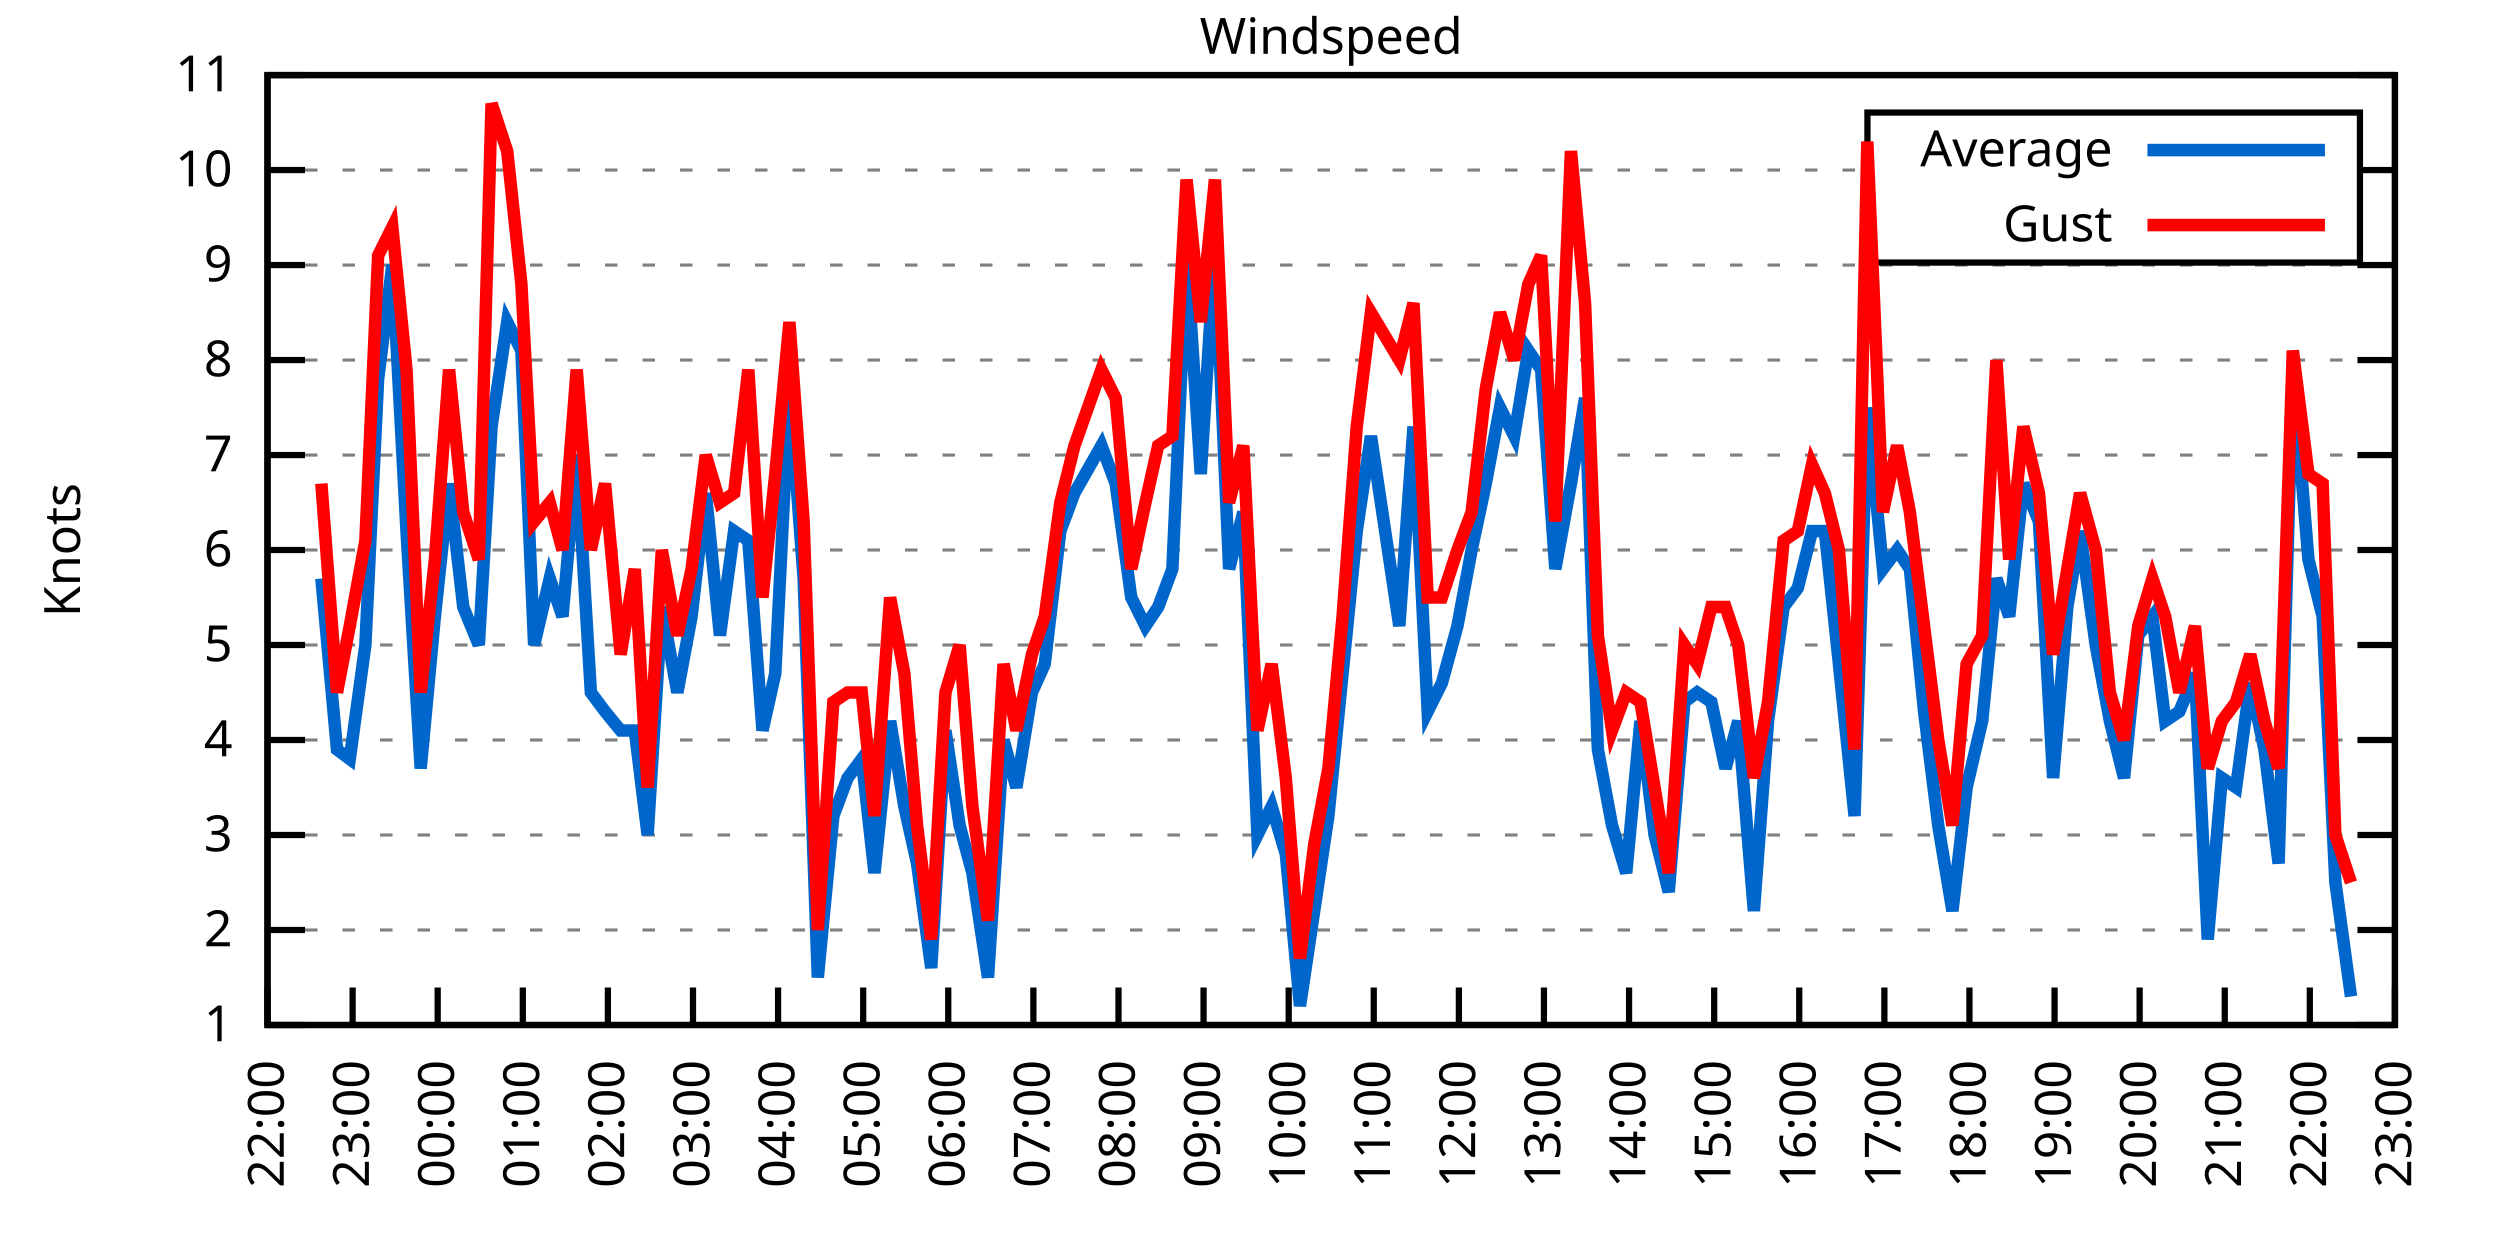
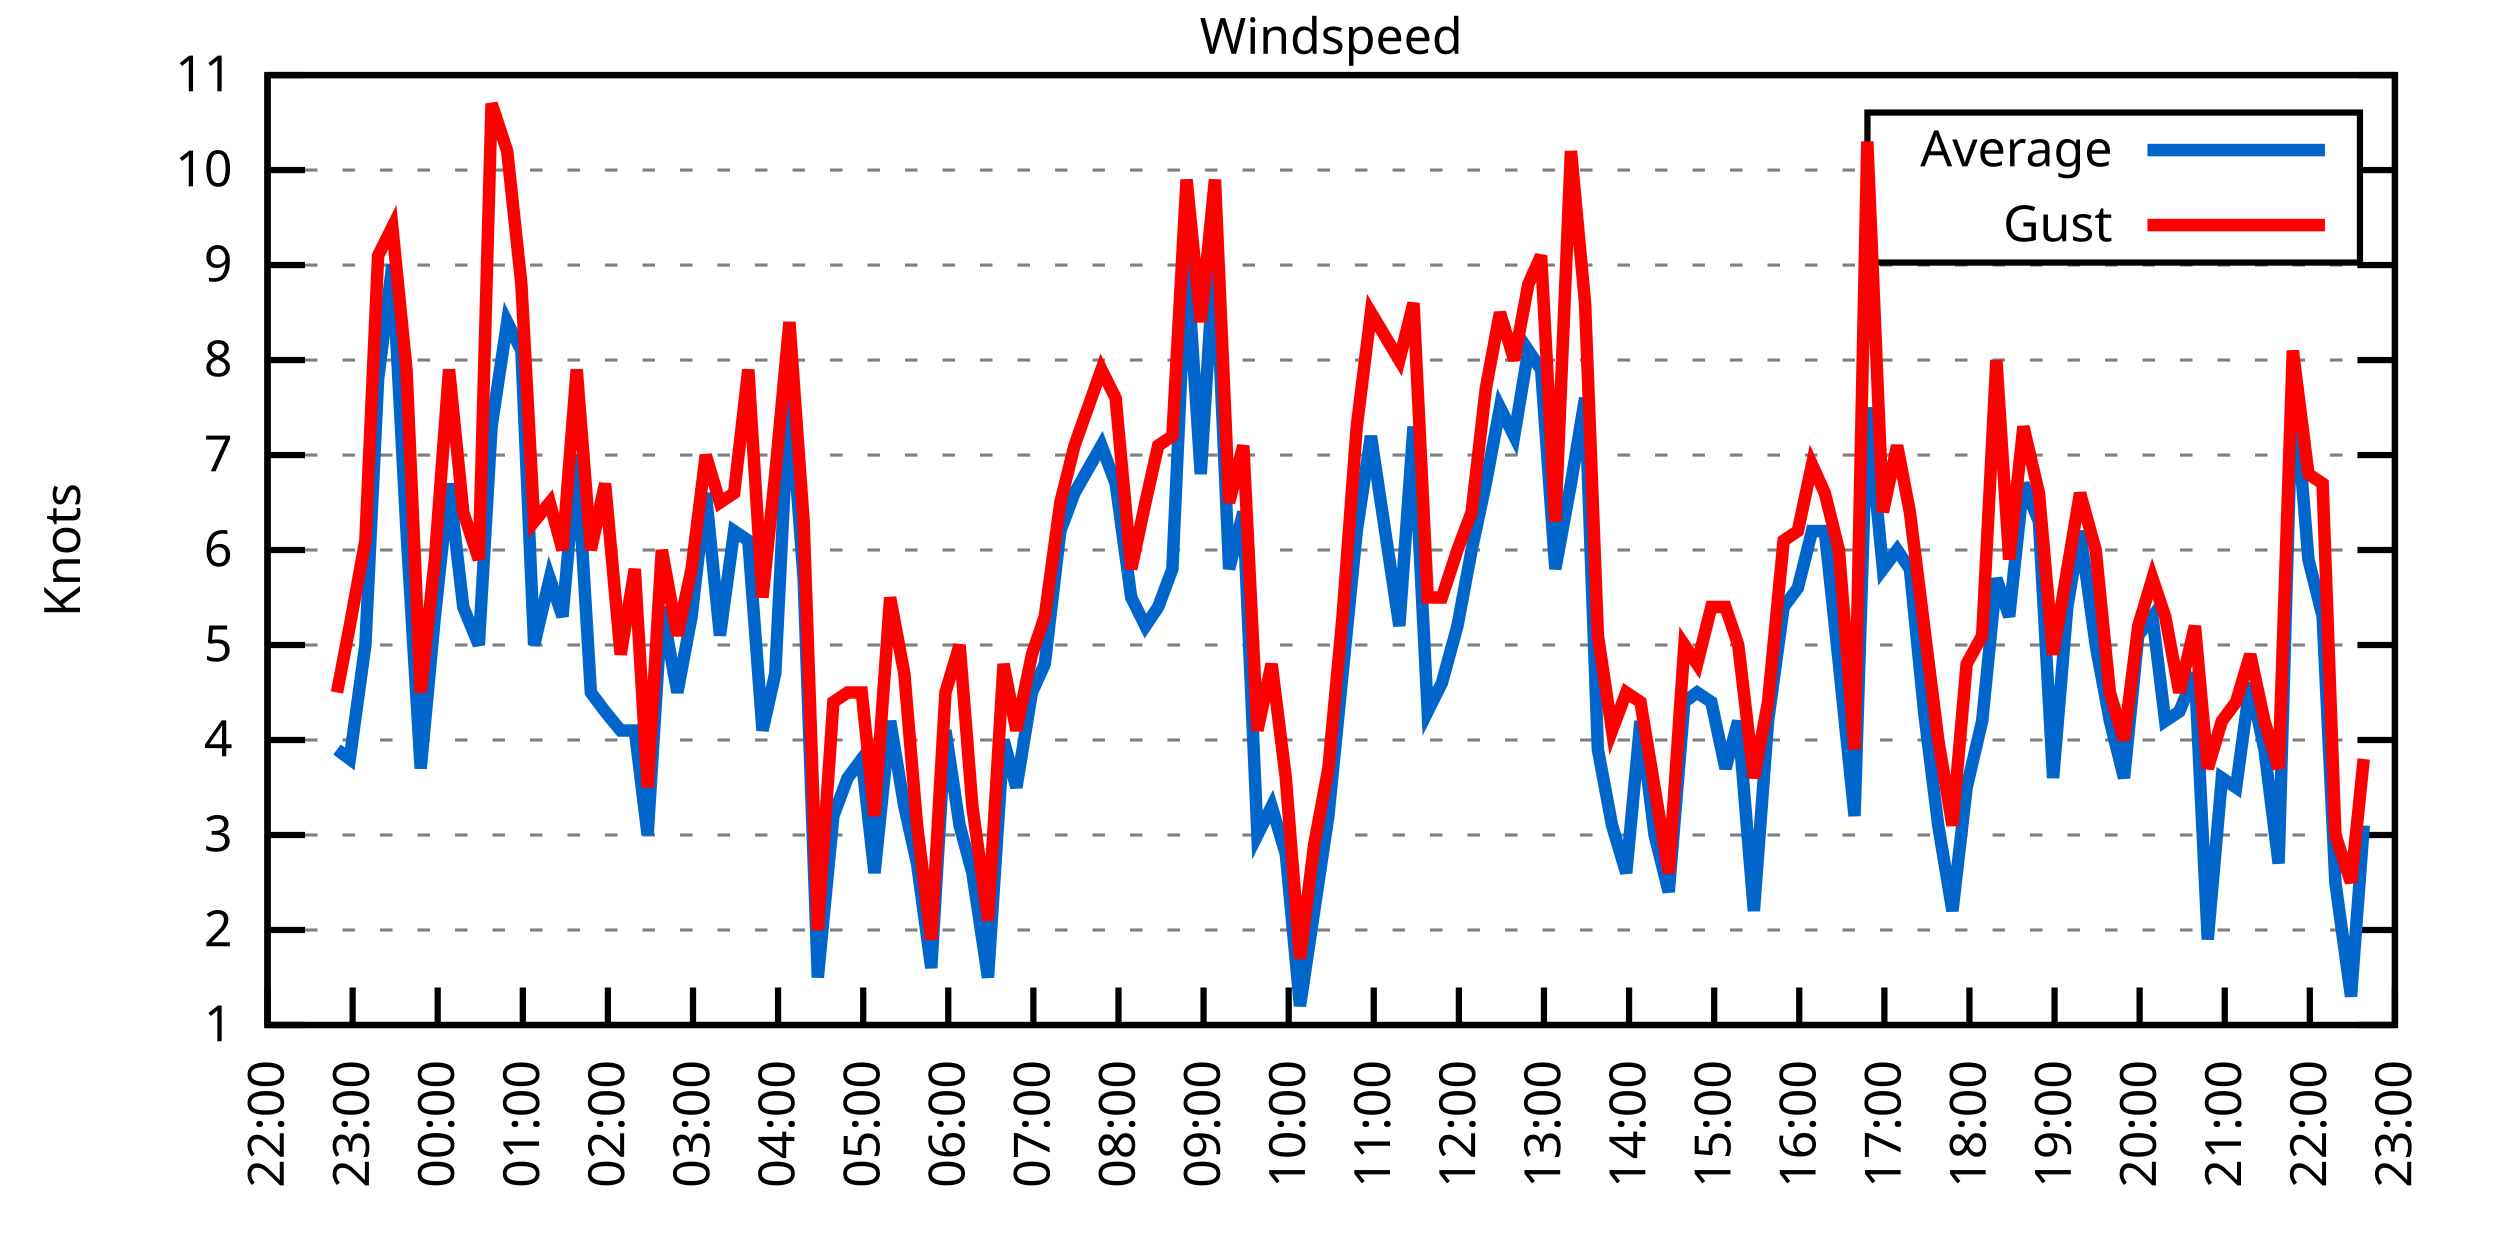
<svg xmlns="http://www.w3.org/2000/svg" xmlns:xlink="http://www.w3.org/1999/xlink" width="400" height="200" viewBox="0 0 400 200">
  <g id="gnuplot_canvas">
    <rect x="0" y="0" width="400" height="200" fill="none" />
    <defs>
      <circle id="gpDot" r="0.5" stroke-width="0.5" stroke="currentColor" />
      <path id="gpPt0" stroke-width="0.333" stroke="currentColor" d="M-1,0 h2 M0,-1 v2" />
      <path id="gpPt1" stroke-width="0.333" stroke="currentColor" d="M-1,-1 L1,1 M1,-1 L-1,1" />
      <path id="gpPt2" stroke-width="0.333" stroke="currentColor" d="M-1,0 L1,0 M0,-1 L0,1 M-1,-1 L1,1 M-1,1 L1,-1" />
      <rect id="gpPt3" stroke-width="0.333" stroke="currentColor" x="-1" y="-1" width="2" height="2" />
      <rect id="gpPt4" stroke-width="0.333" stroke="currentColor" fill="currentColor" x="-1" y="-1" width="2" height="2" />
      <circle id="gpPt5" stroke-width="0.333" stroke="currentColor" cx="0" cy="0" r="1" />
      <use xlink:href="#gpPt5" id="gpPt6" fill="currentColor" stroke="none" />
      <path id="gpPt7" stroke-width="0.333" stroke="currentColor" d="M0,-1.33 L-1.33,0.67 L1.33,0.67 z" />
      <use xlink:href="#gpPt7" id="gpPt8" fill="currentColor" stroke="none" />
      <use xlink:href="#gpPt7" id="gpPt9" stroke="currentColor" transform="rotate(180)" />
      <use xlink:href="#gpPt9" id="gpPt10" fill="currentColor" stroke="none" />
      <use xlink:href="#gpPt3" id="gpPt11" stroke="currentColor" transform="rotate(45)" />
      <use xlink:href="#gpPt11" id="gpPt12" fill="currentColor" stroke="none" />
      <path id="gpPt13" stroke-width="0.333" stroke="currentColor" d="M0,1.330 L1.265,0.411 L0.782,-1.067 L-0.782,-1.076 L-1.265,0.411 z" />
      <use xlink:href="#gpPt13" id="gpPt14" fill="currentColor" stroke="none" />
      <filter id="textbox" filterUnits="objectBoundingBox" x="0" y="0" height="1" width="1">
        <feFlood flood-color="white" flood-opacity="1" result="bgnd" />
        <feComposite in="SourceGraphic" in2="bgnd" operator="atop" />
      </filter>
      <filter id="greybox" filterUnits="objectBoundingBox" x="0" y="0" height="1" width="1">
        <feFlood flood-color="lightgrey" flood-opacity="1" result="grey" />
        <feComposite in="SourceGraphic" in2="grey" operator="atop" />
      </filter>
    </defs>
    <g fill="none" color="white" stroke="currentColor" stroke-width="1.00" stroke-linecap="butt" stroke-linejoin="miter">
</g>
    <g fill="none" color="black" stroke="currentColor" stroke-width="1.00" stroke-linecap="butt" stroke-linejoin="miter">
      <g stroke="none" shape-rendering="crispEdges">
        <polygon fill="rgb(255, 255, 255)" points="42.80,164.00 383.18,164.00 383.18,12.02 42.80,12.02 " />
      </g>
    </g>
    <g fill="none" color="black" stroke="currentColor" stroke-width="1.00" stroke-linecap="butt" stroke-linejoin="miter">
</g>
    <g fill="none" color="black" stroke="black" stroke-width="0.50" stroke-linecap="butt" stroke-linejoin="miter">
</g>
    <g fill="none" color="gray" stroke="currentColor" stroke-width="0.50" stroke-linecap="butt" stroke-linejoin="miter">
      <path stroke="gray" stroke-dasharray="2,4" class="gridline" d="M42.80,164.00 L383.19,164.00  " />
    </g>
    <g fill="none" color="gray" stroke="gray" stroke-width="1.00" stroke-linecap="butt" stroke-linejoin="miter">
</g>
    <g fill="none" color="black" stroke="currentColor" stroke-width="1.00" stroke-linecap="butt" stroke-linejoin="miter">
      <path stroke="black" d="M42.80,164.00 L48.80,164.00 M383.19,164.00 L377.19,164.00  " />
      <g transform="translate(37.20,166.60)" stroke="none" fill="black" font-family="Sans" font-size="8.00" text-anchor="end">
        <text>
          <tspan font-family="Sans"> 1</tspan>
        </text>
      </g>
    </g>
    <g fill="none" color="black" stroke="currentColor" stroke-width="1.00" stroke-linecap="butt" stroke-linejoin="miter">
</g>
    <g fill="none" color="black" stroke="black" stroke-width="0.50" stroke-linecap="butt" stroke-linejoin="miter">
</g>
    <g fill="none" color="gray" stroke="currentColor" stroke-width="0.50" stroke-linecap="butt" stroke-linejoin="miter">
      <path stroke="gray" stroke-dasharray="2,4" class="gridline" d="M42.80,148.80 L383.19,148.80  " />
    </g>
    <g fill="none" color="gray" stroke="gray" stroke-width="1.00" stroke-linecap="butt" stroke-linejoin="miter">
</g>
    <g fill="none" color="black" stroke="currentColor" stroke-width="1.00" stroke-linecap="butt" stroke-linejoin="miter">
      <path stroke="black" d="M42.80,148.80 L48.80,148.80 M383.19,148.80 L377.19,148.80  " />
      <g transform="translate(37.20,151.40)" stroke="none" fill="black" font-family="Sans" font-size="8.00" text-anchor="end">
        <text>
          <tspan font-family="Sans"> 2</tspan>
        </text>
      </g>
    </g>
    <g fill="none" color="black" stroke="currentColor" stroke-width="1.00" stroke-linecap="butt" stroke-linejoin="miter">
</g>
    <g fill="none" color="black" stroke="black" stroke-width="0.50" stroke-linecap="butt" stroke-linejoin="miter">
</g>
    <g fill="none" color="gray" stroke="currentColor" stroke-width="0.50" stroke-linecap="butt" stroke-linejoin="miter">
      <path stroke="gray" stroke-dasharray="2,4" class="gridline" d="M42.80,133.60 L383.19,133.60  " />
    </g>
    <g fill="none" color="gray" stroke="gray" stroke-width="1.00" stroke-linecap="butt" stroke-linejoin="miter">
</g>
    <g fill="none" color="black" stroke="currentColor" stroke-width="1.00" stroke-linecap="butt" stroke-linejoin="miter">
      <path stroke="black" d="M42.80,133.60 L48.80,133.60 M383.19,133.60 L377.19,133.60  " />
      <g transform="translate(37.20,136.20)" stroke="none" fill="black" font-family="Sans" font-size="8.00" text-anchor="end">
        <text>
          <tspan font-family="Sans"> 3</tspan>
        </text>
      </g>
    </g>
    <g fill="none" color="black" stroke="currentColor" stroke-width="1.00" stroke-linecap="butt" stroke-linejoin="miter">
</g>
    <g fill="none" color="black" stroke="black" stroke-width="0.50" stroke-linecap="butt" stroke-linejoin="miter">
</g>
    <g fill="none" color="gray" stroke="currentColor" stroke-width="0.50" stroke-linecap="butt" stroke-linejoin="miter">
      <path stroke="gray" stroke-dasharray="2,4" class="gridline" d="M42.80,118.40 L383.19,118.40  " />
    </g>
    <g fill="none" color="gray" stroke="gray" stroke-width="1.00" stroke-linecap="butt" stroke-linejoin="miter">
</g>
    <g fill="none" color="black" stroke="currentColor" stroke-width="1.00" stroke-linecap="butt" stroke-linejoin="miter">
      <path stroke="black" d="M42.80,118.40 L48.80,118.40 M383.19,118.40 L377.19,118.40  " />
      <g transform="translate(37.20,121.00)" stroke="none" fill="black" font-family="Sans" font-size="8.00" text-anchor="end">
        <text>
          <tspan font-family="Sans"> 4</tspan>
        </text>
      </g>
    </g>
    <g fill="none" color="black" stroke="currentColor" stroke-width="1.00" stroke-linecap="butt" stroke-linejoin="miter">
</g>
    <g fill="none" color="black" stroke="black" stroke-width="0.50" stroke-linecap="butt" stroke-linejoin="miter">
</g>
    <g fill="none" color="gray" stroke="currentColor" stroke-width="0.50" stroke-linecap="butt" stroke-linejoin="miter">
      <path stroke="gray" stroke-dasharray="2,4" class="gridline" d="M42.80,103.20 L383.19,103.20  " />
    </g>
    <g fill="none" color="gray" stroke="gray" stroke-width="1.00" stroke-linecap="butt" stroke-linejoin="miter">
</g>
    <g fill="none" color="black" stroke="currentColor" stroke-width="1.00" stroke-linecap="butt" stroke-linejoin="miter">
      <path stroke="black" d="M42.80,103.20 L48.80,103.20 M383.19,103.20 L377.19,103.20  " />
      <g transform="translate(37.20,105.80)" stroke="none" fill="black" font-family="Sans" font-size="8.00" text-anchor="end">
        <text>
          <tspan font-family="Sans"> 5</tspan>
        </text>
      </g>
    </g>
    <g fill="none" color="black" stroke="currentColor" stroke-width="1.00" stroke-linecap="butt" stroke-linejoin="miter">
</g>
    <g fill="none" color="black" stroke="black" stroke-width="0.50" stroke-linecap="butt" stroke-linejoin="miter">
</g>
    <g fill="none" color="gray" stroke="currentColor" stroke-width="0.50" stroke-linecap="butt" stroke-linejoin="miter">
      <path stroke="gray" stroke-dasharray="2,4" class="gridline" d="M42.80,88.00 L383.19,88.00  " />
    </g>
    <g fill="none" color="gray" stroke="gray" stroke-width="1.00" stroke-linecap="butt" stroke-linejoin="miter">
</g>
    <g fill="none" color="black" stroke="currentColor" stroke-width="1.00" stroke-linecap="butt" stroke-linejoin="miter">
      <path stroke="black" d="M42.80,88.00 L48.80,88.00 M383.19,88.00 L377.19,88.00  " />
      <g transform="translate(37.20,90.60)" stroke="none" fill="black" font-family="Sans" font-size="8.00" text-anchor="end">
        <text>
          <tspan font-family="Sans"> 6</tspan>
        </text>
      </g>
    </g>
    <g fill="none" color="black" stroke="currentColor" stroke-width="1.00" stroke-linecap="butt" stroke-linejoin="miter">
</g>
    <g fill="none" color="black" stroke="black" stroke-width="0.50" stroke-linecap="butt" stroke-linejoin="miter">
</g>
    <g fill="none" color="gray" stroke="currentColor" stroke-width="0.50" stroke-linecap="butt" stroke-linejoin="miter">
      <path stroke="gray" stroke-dasharray="2,4" class="gridline" d="M42.80,72.81 L383.19,72.81  " />
    </g>
    <g fill="none" color="gray" stroke="gray" stroke-width="1.00" stroke-linecap="butt" stroke-linejoin="miter">
</g>
    <g fill="none" color="black" stroke="currentColor" stroke-width="1.00" stroke-linecap="butt" stroke-linejoin="miter">
      <path stroke="black" d="M42.80,72.81 L48.80,72.81 M383.19,72.81 L377.19,72.81  " />
      <g transform="translate(37.20,75.41)" stroke="none" fill="black" font-family="Sans" font-size="8.00" text-anchor="end">
        <text>
          <tspan font-family="Sans"> 7</tspan>
        </text>
      </g>
    </g>
    <g fill="none" color="black" stroke="currentColor" stroke-width="1.00" stroke-linecap="butt" stroke-linejoin="miter">
</g>
    <g fill="none" color="black" stroke="black" stroke-width="0.50" stroke-linecap="butt" stroke-linejoin="miter">
</g>
    <g fill="none" color="gray" stroke="currentColor" stroke-width="0.50" stroke-linecap="butt" stroke-linejoin="miter">
      <path stroke="gray" stroke-dasharray="2,4" class="gridline" d="M42.80,57.61 L383.19,57.61  " />
    </g>
    <g fill="none" color="gray" stroke="gray" stroke-width="1.00" stroke-linecap="butt" stroke-linejoin="miter">
</g>
    <g fill="none" color="black" stroke="currentColor" stroke-width="1.00" stroke-linecap="butt" stroke-linejoin="miter">
      <path stroke="black" d="M42.80,57.61 L48.80,57.61 M383.19,57.61 L377.19,57.61  " />
      <g transform="translate(37.20,60.21)" stroke="none" fill="black" font-family="Sans" font-size="8.00" text-anchor="end">
        <text>
          <tspan font-family="Sans"> 8</tspan>
        </text>
      </g>
    </g>
    <g fill="none" color="black" stroke="currentColor" stroke-width="1.00" stroke-linecap="butt" stroke-linejoin="miter">
</g>
    <g fill="none" color="black" stroke="black" stroke-width="0.50" stroke-linecap="butt" stroke-linejoin="miter">
</g>
    <g fill="none" color="gray" stroke="currentColor" stroke-width="0.50" stroke-linecap="butt" stroke-linejoin="miter">
      <path stroke="gray" stroke-dasharray="2,4" class="gridline" d="M42.80,42.41 L383.19,42.41  " />
    </g>
    <g fill="none" color="gray" stroke="gray" stroke-width="1.00" stroke-linecap="butt" stroke-linejoin="miter">
</g>
    <g fill="none" color="black" stroke="currentColor" stroke-width="1.00" stroke-linecap="butt" stroke-linejoin="miter">
      <path stroke="black" d="M42.80,42.41 L48.80,42.41 M383.19,42.41 L377.19,42.41  " />
      <g transform="translate(37.20,45.01)" stroke="none" fill="black" font-family="Sans" font-size="8.00" text-anchor="end">
        <text>
          <tspan font-family="Sans"> 9</tspan>
        </text>
      </g>
    </g>
    <g fill="none" color="black" stroke="currentColor" stroke-width="1.00" stroke-linecap="butt" stroke-linejoin="miter">
</g>
    <g fill="none" color="black" stroke="black" stroke-width="0.50" stroke-linecap="butt" stroke-linejoin="miter">
</g>
    <g fill="none" color="gray" stroke="currentColor" stroke-width="0.50" stroke-linecap="butt" stroke-linejoin="miter">
      <path stroke="gray" stroke-dasharray="2,4" class="gridline" d="M42.80,27.21 L298.79,27.21 M377.59,27.21 L383.19,27.21  " />
    </g>
    <g fill="none" color="gray" stroke="gray" stroke-width="1.00" stroke-linecap="butt" stroke-linejoin="miter">
</g>
    <g fill="none" color="black" stroke="currentColor" stroke-width="1.00" stroke-linecap="butt" stroke-linejoin="miter">
      <path stroke="black" d="M42.80,27.21 L48.80,27.21 M383.19,27.21 L377.19,27.21  " />
      <g transform="translate(37.20,29.81)" stroke="none" fill="black" font-family="Sans" font-size="8.00" text-anchor="end">
        <text>
          <tspan font-family="Sans"> 10</tspan>
        </text>
      </g>
    </g>
    <g fill="none" color="black" stroke="currentColor" stroke-width="1.00" stroke-linecap="butt" stroke-linejoin="miter">
</g>
    <g fill="none" color="black" stroke="black" stroke-width="0.50" stroke-linecap="butt" stroke-linejoin="miter">
</g>
    <g fill="none" color="gray" stroke="currentColor" stroke-width="0.50" stroke-linecap="butt" stroke-linejoin="miter">
      <path stroke="gray" stroke-dasharray="2,4" class="gridline" d="M42.80,12.01 L383.19,12.01  " />
    </g>
    <g fill="none" color="gray" stroke="gray" stroke-width="1.00" stroke-linecap="butt" stroke-linejoin="miter">
</g>
    <g fill="none" color="black" stroke="currentColor" stroke-width="1.00" stroke-linecap="butt" stroke-linejoin="miter">
      <path stroke="black" d="M42.80,12.01 L48.80,12.01 M383.19,12.01 L377.19,12.01  " />
      <g transform="translate(37.20,14.61)" stroke="none" fill="black" font-family="Sans" font-size="8.00" text-anchor="end">
        <text>
          <tspan font-family="Sans"> 11</tspan>
        </text>
      </g>
    </g>
    <g fill="none" color="black" stroke="currentColor" stroke-width="1.00" stroke-linecap="butt" stroke-linejoin="miter">
      <path stroke="black" d="M42.80,164.00 L42.80,158.00  " />
      <g transform="translate(45.40,169.60) rotate(270.00)" stroke="none" fill="black" font-family="Sans" font-size="8.00" text-anchor="end">
        <text>
          <tspan font-family="Sans">22:00</tspan>
        </text>
      </g>
    </g>
    <g fill="none" color="black" stroke="currentColor" stroke-width="1.00" stroke-linecap="butt" stroke-linejoin="miter">
      <path stroke="black" d="M56.42,164.00 L56.42,158.00  " />
      <g transform="translate(59.02,169.60) rotate(270.00)" stroke="none" fill="black" font-family="Sans" font-size="8.00" text-anchor="end">
        <text>
          <tspan font-family="Sans">23:00</tspan>
        </text>
      </g>
    </g>
    <g fill="none" color="black" stroke="currentColor" stroke-width="1.00" stroke-linecap="butt" stroke-linejoin="miter">
      <path stroke="black" d="M70.03,164.00 L70.03,158.00  " />
      <g transform="translate(72.63,169.60) rotate(270.00)" stroke="none" fill="black" font-family="Sans" font-size="8.00" text-anchor="end">
        <text>
          <tspan font-family="Sans">00:00</tspan>
        </text>
      </g>
    </g>
    <g fill="none" color="black" stroke="currentColor" stroke-width="1.00" stroke-linecap="butt" stroke-linejoin="miter">
      <path stroke="black" d="M83.65,164.00 L83.65,158.00  " />
      <g transform="translate(86.25,169.60) rotate(270.00)" stroke="none" fill="black" font-family="Sans" font-size="8.00" text-anchor="end">
        <text>
          <tspan font-family="Sans">01:00</tspan>
        </text>
      </g>
    </g>
    <g fill="none" color="black" stroke="currentColor" stroke-width="1.00" stroke-linecap="butt" stroke-linejoin="miter">
      <path stroke="black" d="M97.26,164.00 L97.26,158.00  " />
      <g transform="translate(99.86,169.60) rotate(270.00)" stroke="none" fill="black" font-family="Sans" font-size="8.00" text-anchor="end">
        <text>
          <tspan font-family="Sans">02:00</tspan>
        </text>
      </g>
    </g>
    <g fill="none" color="black" stroke="currentColor" stroke-width="1.00" stroke-linecap="butt" stroke-linejoin="miter">
      <path stroke="black" d="M110.88,164.00 L110.88,158.00  " />
      <g transform="translate(113.48,169.60) rotate(270.00)" stroke="none" fill="black" font-family="Sans" font-size="8.00" text-anchor="end">
        <text>
          <tspan font-family="Sans">03:00</tspan>
        </text>
      </g>
    </g>
    <g fill="none" color="black" stroke="currentColor" stroke-width="1.00" stroke-linecap="butt" stroke-linejoin="miter">
      <path stroke="black" d="M124.49,164.00 L124.49,158.00  " />
      <g transform="translate(127.09,169.60) rotate(270.00)" stroke="none" fill="black" font-family="Sans" font-size="8.00" text-anchor="end">
        <text>
          <tspan font-family="Sans">04:00</tspan>
        </text>
      </g>
    </g>
    <g fill="none" color="black" stroke="currentColor" stroke-width="1.00" stroke-linecap="butt" stroke-linejoin="miter">
      <path stroke="black" d="M138.11,164.00 L138.11,158.00  " />
      <g transform="translate(140.71,169.60) rotate(270.00)" stroke="none" fill="black" font-family="Sans" font-size="8.00" text-anchor="end">
        <text>
          <tspan font-family="Sans">05:00</tspan>
        </text>
      </g>
    </g>
    <g fill="none" color="black" stroke="currentColor" stroke-width="1.00" stroke-linecap="butt" stroke-linejoin="miter">
      <path stroke="black" d="M151.72,164.00 L151.72,158.00  " />
      <g transform="translate(154.32,169.60) rotate(270.00)" stroke="none" fill="black" font-family="Sans" font-size="8.00" text-anchor="end">
        <text>
          <tspan font-family="Sans">06:00</tspan>
        </text>
      </g>
    </g>
    <g fill="none" color="black" stroke="currentColor" stroke-width="1.00" stroke-linecap="butt" stroke-linejoin="miter">
      <path stroke="black" d="M165.34,164.00 L165.34,158.00  " />
      <g transform="translate(167.94,169.60) rotate(270.00)" stroke="none" fill="black" font-family="Sans" font-size="8.00" text-anchor="end">
        <text>
          <tspan font-family="Sans">07:00</tspan>
        </text>
      </g>
    </g>
    <g fill="none" color="black" stroke="currentColor" stroke-width="1.00" stroke-linecap="butt" stroke-linejoin="miter">
      <path stroke="black" d="M178.96,164.00 L178.96,158.00  " />
      <g transform="translate(181.56,169.60) rotate(270.00)" stroke="none" fill="black" font-family="Sans" font-size="8.00" text-anchor="end">
        <text>
          <tspan font-family="Sans">08:00</tspan>
        </text>
      </g>
    </g>
    <g fill="none" color="black" stroke="currentColor" stroke-width="1.00" stroke-linecap="butt" stroke-linejoin="miter">
      <path stroke="black" d="M192.57,164.00 L192.57,158.00  " />
      <g transform="translate(195.17,169.60) rotate(270.00)" stroke="none" fill="black" font-family="Sans" font-size="8.00" text-anchor="end">
        <text>
          <tspan font-family="Sans">09:00</tspan>
        </text>
      </g>
    </g>
    <g fill="none" color="black" stroke="currentColor" stroke-width="1.00" stroke-linecap="butt" stroke-linejoin="miter">
      <path stroke="black" d="M206.19,164.00 L206.19,158.00  " />
      <g transform="translate(208.79,169.60) rotate(270.00)" stroke="none" fill="black" font-family="Sans" font-size="8.00" text-anchor="end">
        <text>
          <tspan font-family="Sans">10:00</tspan>
        </text>
      </g>
    </g>
    <g fill="none" color="black" stroke="currentColor" stroke-width="1.00" stroke-linecap="butt" stroke-linejoin="miter">
      <path stroke="black" d="M219.80,164.00 L219.80,158.00  " />
      <g transform="translate(222.40,169.60) rotate(270.00)" stroke="none" fill="black" font-family="Sans" font-size="8.00" text-anchor="end">
        <text>
          <tspan font-family="Sans">11:00</tspan>
        </text>
      </g>
    </g>
    <g fill="none" color="black" stroke="currentColor" stroke-width="1.00" stroke-linecap="butt" stroke-linejoin="miter">
      <path stroke="black" d="M233.42,164.00 L233.42,158.00  " />
      <g transform="translate(236.02,169.60) rotate(270.00)" stroke="none" fill="black" font-family="Sans" font-size="8.00" text-anchor="end">
        <text>
          <tspan font-family="Sans">12:00</tspan>
        </text>
      </g>
    </g>
    <g fill="none" color="black" stroke="currentColor" stroke-width="1.00" stroke-linecap="butt" stroke-linejoin="miter">
      <path stroke="black" d="M247.03,164.00 L247.03,158.00  " />
      <g transform="translate(249.63,169.60) rotate(270.00)" stroke="none" fill="black" font-family="Sans" font-size="8.00" text-anchor="end">
        <text>
          <tspan font-family="Sans">13:00</tspan>
        </text>
      </g>
    </g>
    <g fill="none" color="black" stroke="currentColor" stroke-width="1.00" stroke-linecap="butt" stroke-linejoin="miter">
      <path stroke="black" d="M260.65,164.00 L260.65,158.00  " />
      <g transform="translate(263.25,169.60) rotate(270.00)" stroke="none" fill="black" font-family="Sans" font-size="8.00" text-anchor="end">
        <text>
          <tspan font-family="Sans">14:00</tspan>
        </text>
      </g>
    </g>
    <g fill="none" color="black" stroke="currentColor" stroke-width="1.00" stroke-linecap="butt" stroke-linejoin="miter">
      <path stroke="black" d="M274.27,164.00 L274.27,158.00  " />
      <g transform="translate(276.87,169.60) rotate(270.00)" stroke="none" fill="black" font-family="Sans" font-size="8.00" text-anchor="end">
        <text>
          <tspan font-family="Sans">15:00</tspan>
        </text>
      </g>
    </g>
    <g fill="none" color="black" stroke="currentColor" stroke-width="1.00" stroke-linecap="butt" stroke-linejoin="miter">
      <path stroke="black" d="M287.88,164.00 L287.88,158.00  " />
      <g transform="translate(290.48,169.60) rotate(270.00)" stroke="none" fill="black" font-family="Sans" font-size="8.00" text-anchor="end">
        <text>
          <tspan font-family="Sans">16:00</tspan>
        </text>
      </g>
    </g>
    <g fill="none" color="black" stroke="currentColor" stroke-width="1.00" stroke-linecap="butt" stroke-linejoin="miter">
      <path stroke="black" d="M301.50,164.00 L301.50,158.00  " />
      <g transform="translate(304.10,169.60) rotate(270.00)" stroke="none" fill="black" font-family="Sans" font-size="8.00" text-anchor="end">
        <text>
          <tspan font-family="Sans">17:00</tspan>
        </text>
      </g>
    </g>
    <g fill="none" color="black" stroke="currentColor" stroke-width="1.00" stroke-linecap="butt" stroke-linejoin="miter">
      <path stroke="black" d="M315.11,164.00 L315.11,158.00  " />
      <g transform="translate(317.71,169.60) rotate(270.00)" stroke="none" fill="black" font-family="Sans" font-size="8.00" text-anchor="end">
        <text>
          <tspan font-family="Sans">18:00</tspan>
        </text>
      </g>
    </g>
    <g fill="none" color="black" stroke="currentColor" stroke-width="1.00" stroke-linecap="butt" stroke-linejoin="miter">
      <path stroke="black" d="M328.73,164.00 L328.73,158.00  " />
      <g transform="translate(331.33,169.60) rotate(270.00)" stroke="none" fill="black" font-family="Sans" font-size="8.00" text-anchor="end">
        <text>
          <tspan font-family="Sans">19:00</tspan>
        </text>
      </g>
    </g>
    <g fill="none" color="black" stroke="currentColor" stroke-width="1.00" stroke-linecap="butt" stroke-linejoin="miter">
      <path stroke="black" d="M342.34,164.00 L342.34,158.00  " />
      <g transform="translate(344.94,169.60) rotate(270.00)" stroke="none" fill="black" font-family="Sans" font-size="8.00" text-anchor="end">
        <text>
          <tspan font-family="Sans">20:00</tspan>
        </text>
      </g>
    </g>
    <g fill="none" color="black" stroke="currentColor" stroke-width="1.00" stroke-linecap="butt" stroke-linejoin="miter">
      <path stroke="black" d="M355.96,164.00 L355.96,158.00  " />
      <g transform="translate(358.56,169.60) rotate(270.00)" stroke="none" fill="black" font-family="Sans" font-size="8.00" text-anchor="end">
        <text>
          <tspan font-family="Sans">21:00</tspan>
        </text>
      </g>
    </g>
    <g fill="none" color="black" stroke="currentColor" stroke-width="1.00" stroke-linecap="butt" stroke-linejoin="miter">
      <path stroke="black" d="M369.57,164.00 L369.57,158.00  " />
      <g transform="translate(372.17,169.60) rotate(270.00)" stroke="none" fill="black" font-family="Sans" font-size="8.00" text-anchor="end">
        <text>
          <tspan font-family="Sans">22:00</tspan>
        </text>
      </g>
    </g>
    <g fill="none" color="black" stroke="currentColor" stroke-width="1.00" stroke-linecap="butt" stroke-linejoin="miter">
      <path stroke="black" d="M383.19,164.00 L383.19,158.00  " />
      <g transform="translate(385.79,169.60) rotate(270.00)" stroke="none" fill="black" font-family="Sans" font-size="8.00" text-anchor="end">
        <text>
          <tspan font-family="Sans">23:00</tspan>
        </text>
      </g>
    </g>
    <g fill="none" color="black" stroke="currentColor" stroke-width="1.00" stroke-linecap="butt" stroke-linejoin="miter">
</g>
    <g fill="none" color="black" stroke="currentColor" stroke-width="1.00" stroke-linecap="butt" stroke-linejoin="miter">
      <path stroke="black" d="M42.80,12.01 L42.80,164.00 L383.19,164.00 L383.19,12.01 L42.80,12.01 Z  " />
    </g>
    <g fill="none" color="black" stroke="currentColor" stroke-width="1.00" stroke-linecap="butt" stroke-linejoin="miter">
</g>
    <g fill="none" color="black" stroke="currentColor" stroke-width="1.00" stroke-linecap="butt" stroke-linejoin="miter">
      <path stroke="black" d="M298.79,42.01 L298.79,18.01 L377.59,18.01 L377.59,42.01 L298.79,42.01 Z  " />
    </g>
    <g id="Windspeed_plot_1">
      <g fill="none" color="white" stroke="black" stroke-width="2.00" stroke-linecap="butt" stroke-linejoin="miter">
</g>
      <g fill="none" color="black" stroke="currentColor" stroke-width="2.00" stroke-linecap="butt" stroke-linejoin="miter">
        <g transform="translate(337.99,26.61)" stroke="none" fill="black" font-family="Sans" font-size="8.00" text-anchor="end">
          <text>
            <tspan font-family="Sans">Average</tspan>
          </text>
        </g>
      </g>
      <g fill="none" color="black" stroke="currentColor" stroke-width="2.00" stroke-linecap="butt" stroke-linejoin="miter">
-         <path stroke="rgb(  0, 102, 204)" d="M343.59,24.01 L371.99,24.01 M51.42,92.56 L53.92,119.92 L55.96,121.44 L58.46,103.20 L60.50,60.65 L62.77,42.41   L65.04,84.97 L67.31,122.96 L69.58,98.64 L71.85,77.37 L74.12,97.12 L76.61,103.20 L78.65,68.25 L81.15,51.53   L83.42,56.09 L85.46,103.20 L87.96,92.56 L90.00,98.64 L92.27,72.81 L94.54,110.80 L96.81,113.84 L99.30,116.88   L101.57,116.88 L103.62,133.60 L105.89,97.12 L108.38,110.80 L110.65,98.64 L112.92,78.89 L115.19,101.68 L117.46,84.97   L119.73,86.49 L122.00,116.88 L124.04,107.76 L126.31,62.17 L128.58,92.56 L130.85,156.40 L133.34,130.56 L135.61,124.48   L137.88,121.44 L139.92,139.68 L142.42,115.36 L144.69,129.04 L146.73,138.16 L149.00,154.88 L151.27,116.88 L153.54,132.08   L155.58,139.68 L158.08,156.40 L160.57,118.40 L162.62,126.00 L165.11,110.80 L167.16,106.24 L169.65,84.97 L171.92,78.89   L176.23,71.29 L178.50,77.37 L181.00,95.60 L183.27,100.16 L185.31,97.12 L187.58,91.04 L189.85,40.89 L192.12,75.85   L194.39,39.37 L196.66,91.04 L198.93,81.93 L201.19,133.60 L203.46,129.04 L205.73,136.64 L208.00,160.96 L210.27,145.76   L212.54,130.56 L214.81,107.76 L217.08,84.97 L219.35,69.77 L223.89,100.16 L226.16,68.25 L228.43,113.84 L230.70,109.28   L233.19,100.16 L235.46,88.00 L237.73,77.37 L240.00,65.21 L242.27,69.77 L244.54,56.09 L246.58,59.13 L248.85,91.04   L251.35,77.37 L253.61,63.69 L255.66,119.92 L257.93,132.08 L260.20,139.68 L262.47,115.36 L264.73,133.60 L267.00,142.72   L269.50,112.32 L271.54,110.80 L273.81,112.32 L276.08,122.96 L278.12,115.36 L280.62,145.76 L282.89,115.36 L285.38,97.12   L287.65,94.08 L289.92,84.97 L291.97,84.97 L294.23,106.24 L296.73,130.56 L298.77,65.21 L301.27,91.04 L303.54,88.00   L305.58,91.04 L307.85,113.84 L310.12,132.08 L312.39,145.76 L314.66,126.00 L317.15,115.36 L319.42,92.56 L321.47,98.64   L323.74,77.37 L326.23,83.45 L328.50,124.48 L330.77,97.12 L332.81,84.97 L335.31,103.20 L337.58,115.36 L339.85,124.48   L342.12,101.68 L344.39,98.64 L346.43,115.36 L348.70,113.84 L351.19,107.76 L353.24,150.32 L355.50,124.48 L357.77,126.00   L360.04,109.28 L362.31,119.92 L364.58,138.16 L366.85,59.13 L369.35,89.52 L371.62,98.64 L373.66,141.20 L376.16,159.44    " />
+         <path stroke="rgb(  0, 102, 204)" d="M343.59,24.01 L371.99,24.01 M53.92,119.92 L55.96,121.44 L58.46,103.20 L60.50,60.65 L62.77,42.41 L65.04,84.97   L67.31,122.96 L69.58,98.64 L71.85,77.37 L74.12,97.12 L76.61,103.20 L78.65,68.25 L81.15,51.53 L83.42,56.09   L85.46,103.20 L87.96,92.56 L90.00,98.64 L92.27,72.81 L94.54,110.80 L96.81,113.84 L99.30,116.88 L101.57,116.88   L103.62,133.60 L105.89,97.12 L108.38,110.80 L110.65,98.64 L112.92,78.89 L115.19,101.68 L117.46,84.97 L119.73,86.49   L122.00,116.88 L124.04,107.76 L126.31,62.17 L128.58,92.56 L130.85,156.40 L133.34,130.56 L135.61,124.48 L137.88,121.44   L139.92,139.68 L142.42,115.36 L144.69,129.04 L146.73,138.16 L149.00,154.88 L151.27,116.88 L153.54,132.08 L155.58,139.68   L158.08,156.40 L160.57,118.40 L162.62,126.00 L165.11,110.80 L167.16,106.24 L169.65,84.97 L171.92,78.89 L176.23,71.29   L178.50,77.37 L181.00,95.60 L183.27,100.16 L185.31,97.12 L187.58,91.04 L189.85,40.89 L192.12,75.85 L194.39,39.37   L196.66,91.04 L198.93,81.93 L201.19,133.60 L203.46,129.04 L205.73,136.64 L208.00,160.96 L210.27,145.76 L212.54,130.56   L214.81,107.76 L217.08,84.97 L219.35,69.77 L223.89,100.16 L226.16,68.25 L228.43,113.84 L230.70,109.28 L233.19,100.16   L235.46,88.00 L237.73,77.37 L240.00,65.21 L242.27,69.77 L244.54,56.09 L246.58,59.13 L248.85,91.04 L251.35,77.37   L253.61,63.69 L255.66,119.92 L257.93,132.08 L260.20,139.68 L262.47,115.36 L264.73,133.60 L267.00,142.72 L269.50,112.32   L271.54,110.80 L273.81,112.32 L276.08,122.96 L278.12,115.36 L280.62,145.76 L282.89,115.36 L285.38,97.12 L287.65,94.08   L289.92,84.97 L291.97,84.97 L294.23,106.24 L296.73,130.56 L298.77,65.21 L301.27,91.04 L303.54,88.00 L305.58,91.04   L307.85,113.84 L310.12,132.08 L312.39,145.76 L314.66,126.00 L317.15,115.36 L319.42,92.56 L321.47,98.64 L323.74,77.37   L326.23,83.45 L328.50,124.48 L330.77,97.12 L332.81,84.97 L335.31,103.20 L337.58,115.36 L339.85,124.48 L342.12,101.68   L344.39,98.64 L346.43,115.36 L348.70,113.84 L351.19,107.76 L353.24,150.32 L355.50,124.48 L357.77,126.00 L360.04,109.28   L362.31,119.92 L364.58,138.16 L366.85,59.13 L369.35,89.52 L371.62,98.64 L373.66,141.20 L376.16,159.44 L378.20,132.08    " />
      </g>
    </g>
    <g id="Windspeed_plot_2">
      <g fill="none" color="black" stroke="currentColor" stroke-width="2.00" stroke-linecap="butt" stroke-linejoin="miter">
        <g transform="translate(337.99,38.61)" stroke="none" fill="black" font-family="Sans" font-size="8.00" text-anchor="end">
          <text>
            <tspan font-family="Sans">Gust</tspan>
          </text>
        </g>
      </g>
      <g fill="none" color="black" stroke="currentColor" stroke-width="2.00" stroke-linecap="butt" stroke-linejoin="miter">
-         <path stroke="rgb(255,   0,   0)" d="M343.59,36.01 L371.99,36.01 M51.42,77.37 L53.92,110.80 L55.96,100.16 L58.46,86.49 L60.50,40.89 L62.77,36.33   L65.04,59.13 L67.31,110.80 L69.58,89.52 L71.85,59.13 L74.12,81.93 L76.61,89.52 L78.65,16.57 L81.15,24.17   L83.42,45.45 L85.46,83.45 L87.96,80.41 L90.00,88.00 L92.27,59.13 L94.54,88.00 L96.81,77.37 L99.30,104.72   L101.57,91.04 L103.62,126.00 L105.89,88.00 L108.38,101.68 L110.65,91.04 L112.92,72.81 L115.19,80.41 L117.46,78.89   L119.73,59.13 L122.00,95.60 L124.04,75.85 L126.31,51.53 L128.58,83.45 L130.85,148.80 L133.34,112.32 L135.61,110.80   L137.88,110.80 L139.92,130.56 L142.42,95.60 L144.69,107.76 L146.73,132.08 L149.00,150.32 L151.27,110.80 L153.54,103.20   L155.58,129.04 L158.08,147.28 L160.57,106.24 L162.62,116.88 L165.11,104.72 L167.16,98.64 L169.65,80.41 L171.92,71.29   L176.23,59.13 L178.50,63.69 L181.00,91.04 L183.27,80.41 L185.31,71.29 L187.58,69.77 L189.85,28.73 L192.12,51.53   L194.39,28.73 L196.66,80.41 L198.93,71.29 L201.19,116.88 L203.46,106.24 L205.73,124.48 L208.00,153.36 L210.27,135.12   L212.54,122.96 L214.81,98.64 L217.08,68.25 L219.35,50.01 L223.89,57.61 L226.16,48.49 L228.43,95.60 L230.70,95.60   L233.19,88.00 L235.46,81.93 L237.73,62.17 L240.00,50.01 L242.27,57.61 L244.54,45.45 L246.58,40.89 L248.85,83.45   L251.35,24.17 L253.61,48.49 L255.66,101.68 L257.93,116.88 L260.20,110.80 L262.47,112.32 L264.73,126.00 L267.00,139.68   L269.50,103.20 L271.54,106.24 L273.81,97.12 L276.08,97.12 L278.12,103.20 L280.62,124.48 L282.89,112.32 L285.38,86.49   L287.65,84.97 L289.92,74.33 L291.97,78.89 L294.23,88.00 L296.73,119.92 L298.77,22.65 L301.27,81.93 L303.54,71.29   L305.58,81.93 L307.85,100.16 L310.12,118.40 L312.39,132.08 L314.66,106.24 L317.15,101.68 L319.42,57.61 L321.47,89.52   L323.74,68.25 L326.23,78.89 L328.50,104.72 L330.77,91.04 L332.81,78.89 L335.31,88.00 L337.58,110.80 L339.85,118.40   L342.12,100.16 L344.39,92.56 L346.43,98.64 L348.70,110.80 L351.19,100.16 L353.24,122.96 L355.50,115.36 L357.77,112.32   L360.04,104.72 L362.31,115.36 L364.58,122.96 L366.85,56.09 L369.35,75.85 L371.62,77.37 L373.66,133.60 L376.16,141.20    " />
+         <path stroke="rgb(255,   0,   0)" d="M343.59,36.01 L371.99,36.01 M53.92,110.80 L55.96,100.16 L58.46,86.49 L60.50,40.89 L62.77,36.33 L65.04,59.13   L67.31,110.80 L69.58,89.52 L71.85,59.13 L74.12,81.93 L76.61,89.52 L78.65,16.57 L81.15,24.17 L83.42,45.45   L85.46,83.45 L87.96,80.41 L90.00,88.00 L92.27,59.13 L94.54,88.00 L96.81,77.37 L99.30,104.72 L101.57,91.04   L103.62,126.00 L105.89,88.00 L108.38,101.68 L110.65,91.04 L112.92,72.81 L115.19,80.41 L117.46,78.89 L119.73,59.13   L122.00,95.60 L124.04,75.85 L126.31,51.53 L128.58,83.45 L130.85,148.80 L133.34,112.32 L135.61,110.80 L137.88,110.80   L139.92,130.56 L142.42,95.60 L144.69,107.76 L146.73,132.08 L149.00,150.32 L151.27,110.80 L153.54,103.20 L155.58,129.04   L158.08,147.28 L160.57,106.24 L162.62,116.88 L165.11,104.72 L167.16,98.64 L169.65,80.41 L171.92,71.29 L176.23,59.13   L178.50,63.69 L181.00,91.04 L183.27,80.41 L185.31,71.29 L187.58,69.77 L189.85,28.73 L192.12,51.53 L194.39,28.73   L196.66,80.41 L198.93,71.29 L201.19,116.88 L203.46,106.24 L205.73,124.48 L208.00,153.36 L210.27,135.12 L212.54,122.96   L214.81,98.64 L217.08,68.25 L219.35,50.01 L223.89,57.61 L226.16,48.49 L228.43,95.60 L230.70,95.60 L233.19,88.00   L235.46,81.93 L237.73,62.17 L240.00,50.01 L242.27,57.61 L244.54,45.45 L246.58,40.89 L248.85,83.45 L251.35,24.17   L253.61,48.49 L255.66,101.68 L257.93,116.88 L260.20,110.80 L262.47,112.32 L264.73,126.00 L267.00,139.68 L269.50,103.20   L271.54,106.24 L273.81,97.12 L276.08,97.12 L278.12,103.20 L280.62,124.48 L282.89,112.32 L285.38,86.49 L287.65,84.97   L289.92,74.33 L291.97,78.89 L294.23,88.00 L296.73,119.92 L298.77,22.65 L301.27,81.93 L303.54,71.29 L305.58,81.93   L307.85,100.16 L310.12,118.40 L312.39,132.08 L314.66,106.24 L317.15,101.68 L319.42,57.61 L321.47,89.52 L323.74,68.25   L326.23,78.89 L328.50,104.72 L330.77,91.04 L332.81,78.89 L335.31,88.00 L337.58,110.80 L339.85,118.40 L342.12,100.16   L344.39,92.56 L346.43,98.64 L348.70,110.80 L351.19,100.16 L353.24,122.96 L355.50,115.36 L357.77,112.32 L360.04,104.72   L362.31,115.36 L364.58,122.96 L366.85,56.09 L369.35,75.85 L371.62,77.37 L373.66,133.60 L376.16,141.20 L378.20,121.44    " />
      </g>
    </g>
    <g fill="none" color="black" stroke="currentColor" stroke-width="2.00" stroke-linecap="butt" stroke-linejoin="miter">
</g>
    <g fill="none" color="black" stroke="black" stroke-width="1.00" stroke-linecap="butt" stroke-linejoin="miter">
</g>
    <g fill="none" color="black" stroke="currentColor" stroke-width="1.00" stroke-linecap="butt" stroke-linejoin="miter">
      <path stroke="black" d="M42.80,12.01 L42.80,164.00 L383.19,164.00 L383.19,12.01 L42.80,12.01 Z  " />
      <g transform="translate(12.80,88.01) rotate(270.00)" stroke="none" fill="black" font-family="Sans" font-size="8.00" text-anchor="middle">
        <text>
          <tspan font-family="Sans">Knots</tspan>
        </text>
      </g>
    </g>
    <g fill="none" color="black" stroke="currentColor" stroke-width="1.00" stroke-linecap="butt" stroke-linejoin="miter">
</g>
    <g fill="none" color="black" stroke="currentColor" stroke-width="1.00" stroke-linecap="butt" stroke-linejoin="miter">
      <g transform="translate(212.99,8.61)" stroke="none" fill="black" font-family="Sans" font-size="8.00" text-anchor="middle">
        <text>
          <tspan font-family="Sans">Windspeed</tspan>
        </text>
      </g>
    </g>
    <g fill="none" color="black" stroke="currentColor" stroke-width="1.00" stroke-linecap="butt" stroke-linejoin="miter">
</g>
  </g>
</svg>
